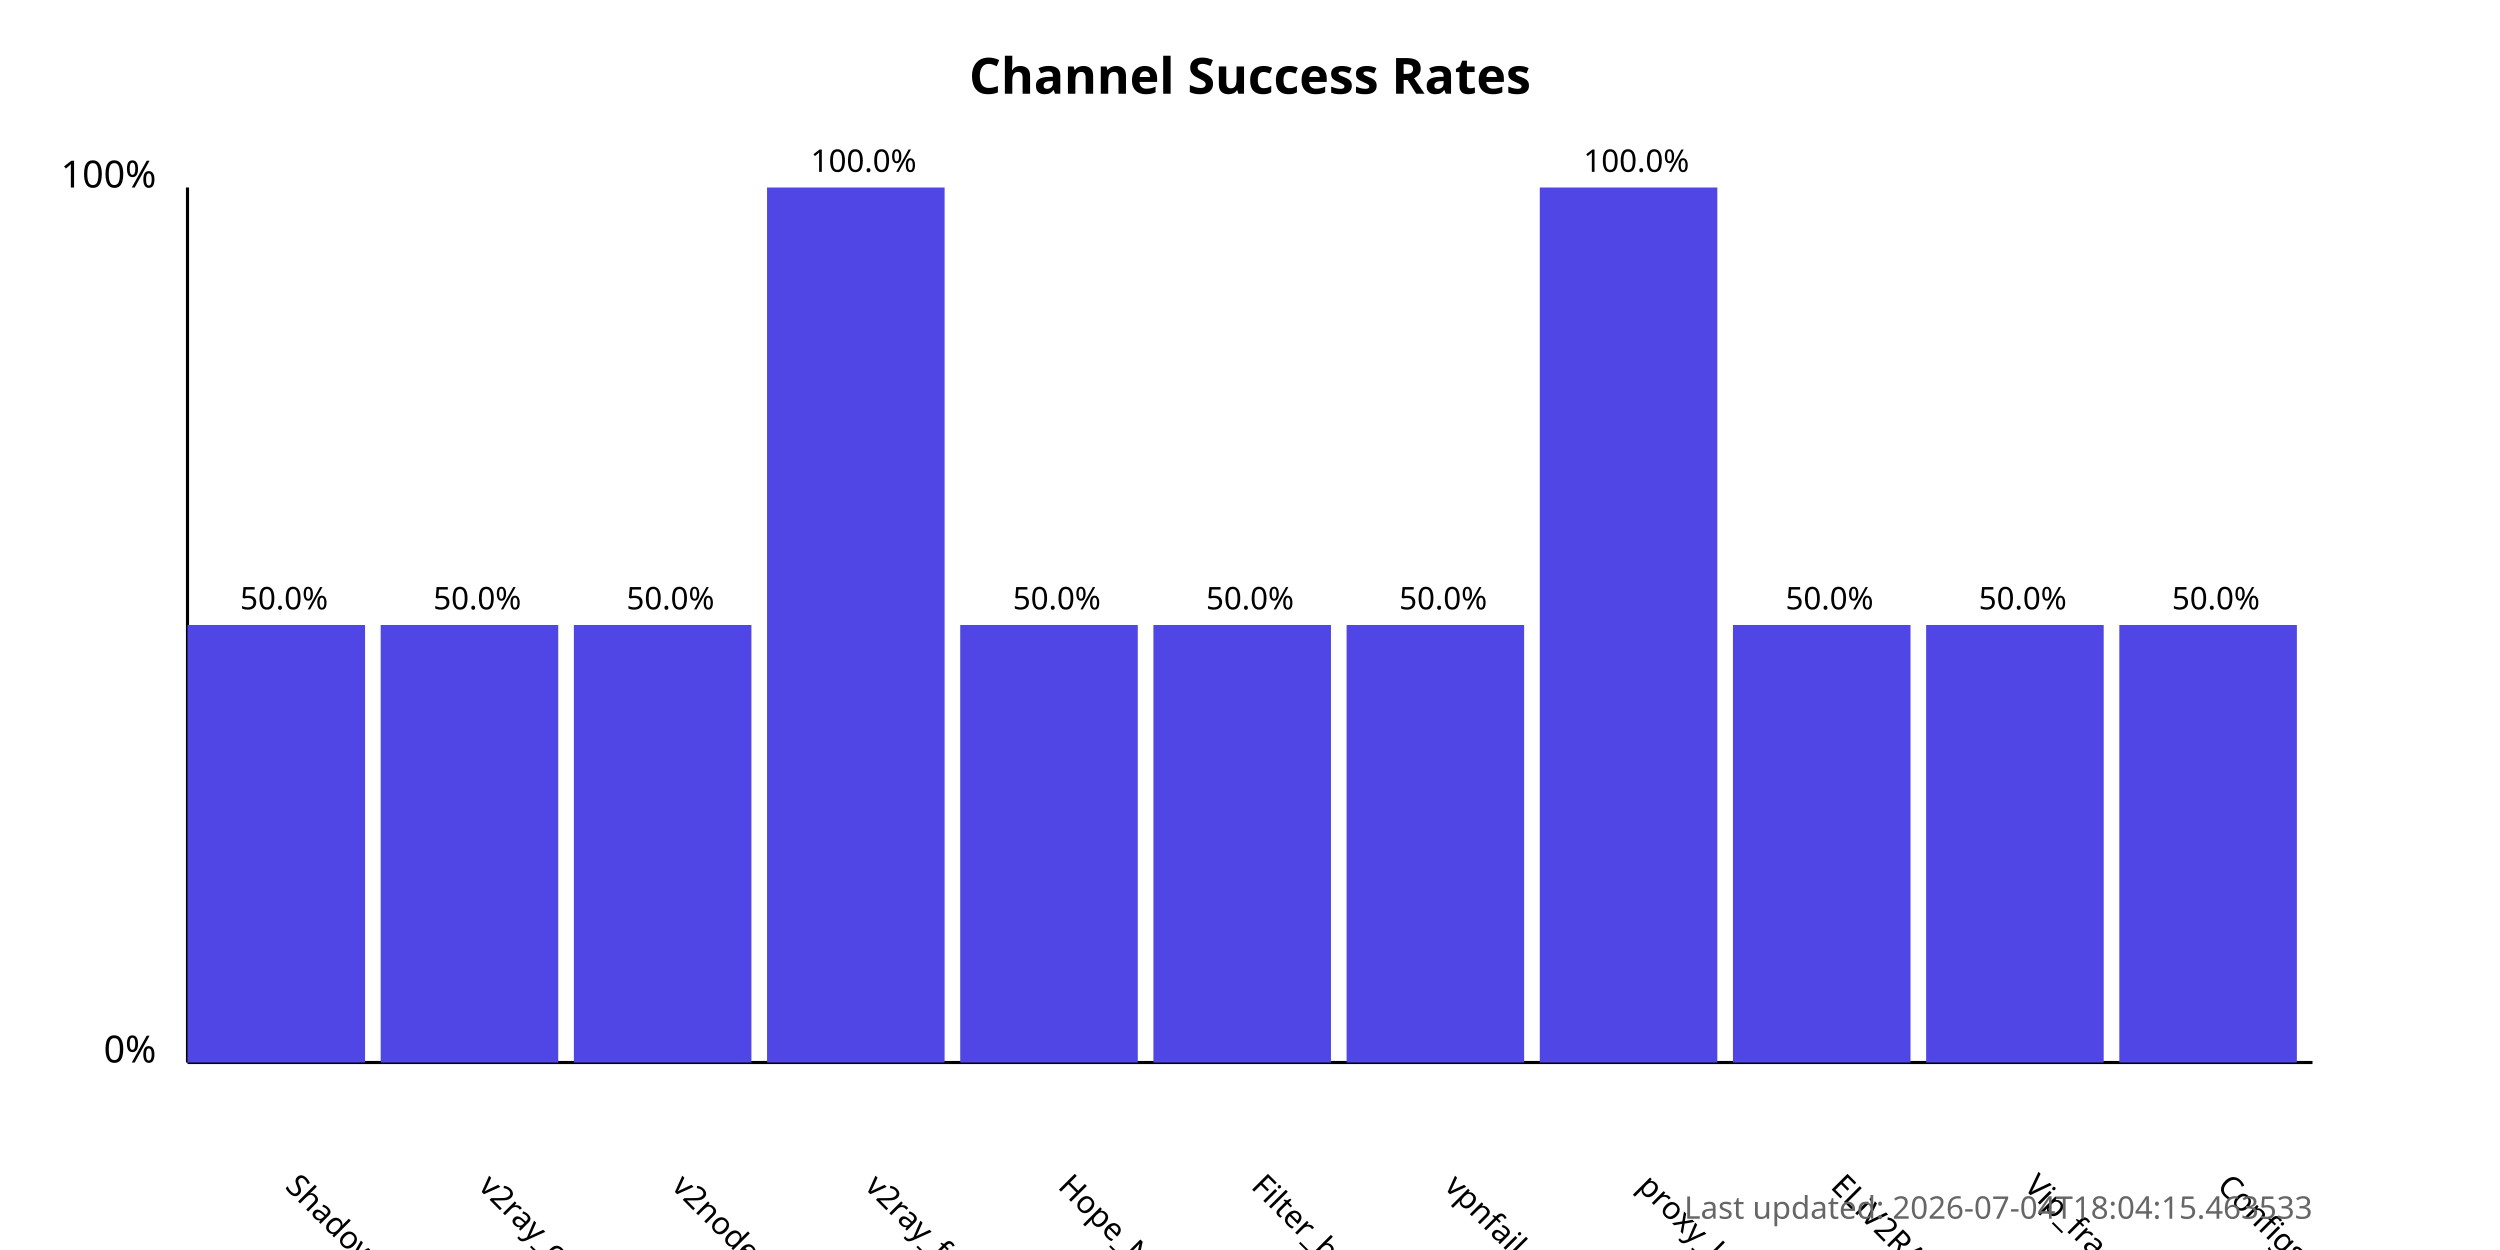
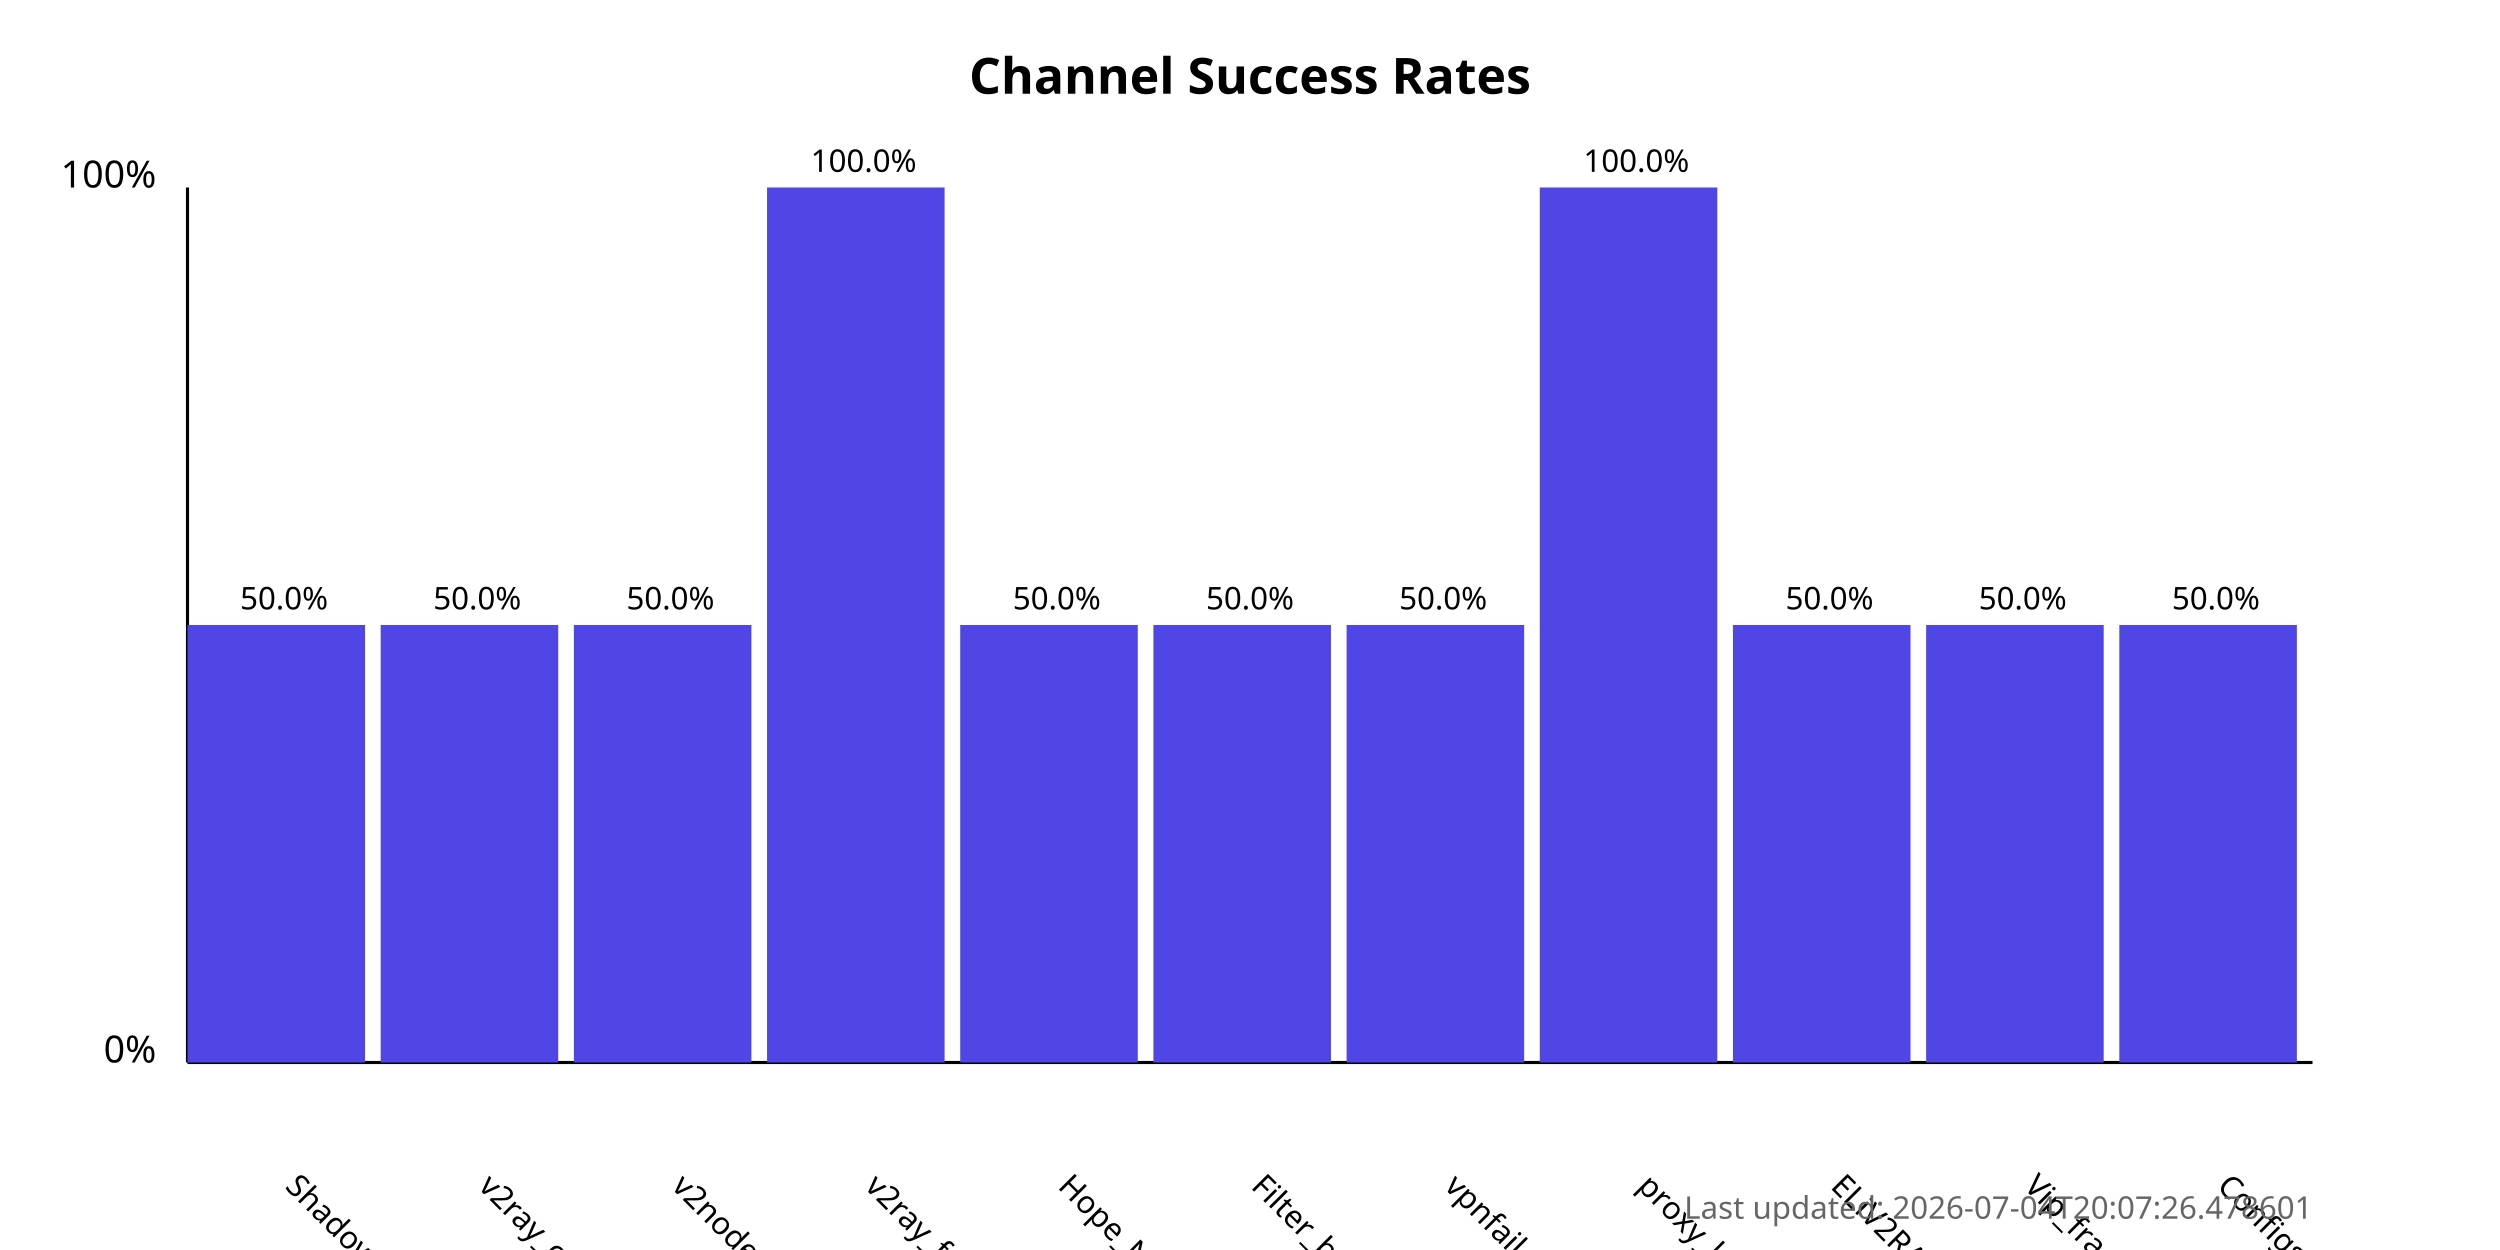
<svg xmlns="http://www.w3.org/2000/svg" width="800" height="400">
  <style>
            .chart-title { font: bold 16px sans-serif; }
            .axis-label { font: 12px sans-serif; }
            .tick-label { font: 10px sans-serif; }
            .bar { fill: #4f46e5; }
            .bar:hover { fill: #6366f1; }
            .timestamp { font: 10px sans-serif; fill: #666; }
        </style>
  <text x="400.0" y="30" text-anchor="middle" class="chart-title">
            Channel Success Rates
        </text>
  <line x1="60" y1="340" x2="60" y2="60" stroke="black" stroke-width="1" />
  <line x1="60" y1="340" x2="740" y2="340" stroke="black" stroke-width="1" />
  <text x="50" y="340" text-anchor="end" class="axis-label">0%</text>
  <text x="50" y="60" text-anchor="end" class="axis-label">100%</text>
  <g>
    <rect x="60" y="200.0" width="56.818" height="140.0" class="bar" />
    <text x="90.909" y="380" transform="rotate(45, 90.90909, 380)" text-anchor="start" class="tick-label">
                ShadowProxy66
            </text>
    <text x="90.909" y="195.0" text-anchor="middle" class="tick-label">
                50.0%
            </text>
  </g>
  <g>
    <rect x="121.818" y="200.0" width="56.818" height="140.0" class="bar" />
    <text x="152.727" y="380" transform="rotate(45, 152.7273, 380)" text-anchor="start" class="tick-label">
                v2ray_configs_pool
            </text>
    <text x="152.727" y="195.0" text-anchor="middle" class="tick-label">
                50.0%
            </text>
  </g>
  <g>
    <rect x="183.636" y="200.0" width="56.818" height="140.0" class="bar" />
    <text x="214.545" y="380" transform="rotate(45, 214.5455, 380)" text-anchor="start" class="tick-label">
                v2nodes
            </text>
    <text x="214.545" y="195.0" text-anchor="middle" class="tick-label">
                50.0%
            </text>
  </g>
  <g>
    <rect x="245.455" y="60.0" width="56.818" height="280.0" class="bar" />
    <text x="276.364" y="380" transform="rotate(45, 276.3636, 380)" text-anchor="start" class="tick-label">
                v2ray_free_conf
            </text>
    <text x="276.364" y="55.0" text-anchor="middle" class="tick-label">
                100.0%
            </text>
  </g>
  <g>
    <rect x="307.273" y="200.0" width="56.818" height="140.0" class="bar" />
    <text x="338.182" y="380" transform="rotate(45, 338.1818, 380)" text-anchor="start" class="tick-label">
                Hope_Net
            </text>
    <text x="338.182" y="195.0" text-anchor="middle" class="tick-label">
                50.0%
            </text>
  </g>
  <g>
    <rect x="369.091" y="200.0" width="56.818" height="140.0" class="bar" />
    <text x="400.0" y="380" transform="rotate(45, 400.0, 380)" text-anchor="start" class="tick-label">
                Filter_breaker
            </text>
    <text x="400.0" y="195.0" text-anchor="middle" class="tick-label">
                50.0%
            </text>
  </g>
  <g>
    <rect x="430.909" y="200.0" width="56.818" height="140.0" class="bar" />
    <text x="461.818" y="380" transform="rotate(45, 461.8182, 380)" text-anchor="start" class="tick-label">
                vpnfail_vless
            </text>
    <text x="461.818" y="195.0" text-anchor="middle" class="tick-label">
                50.0%
            </text>
  </g>
  <g>
    <rect x="492.727" y="60.0" width="56.818" height="280.0" class="bar" />
    <text x="523.636" y="380" transform="rotate(45, 523.6364, 380)" text-anchor="start" class="tick-label">
                proxy_kafee
            </text>
    <text x="523.636" y="55.0" text-anchor="middle" class="tick-label">
                100.0%
            </text>
  </g>
  <g>
    <rect x="554.545" y="200.0" width="56.818" height="140.0" class="bar" />
    <text x="585.455" y="380" transform="rotate(45, 585.4545, 380)" text-anchor="start" class="tick-label">
                ELiV2RAY
            </text>
    <text x="585.455" y="195.0" text-anchor="middle" class="tick-label">
                50.0%
            </text>
  </g>
  <g>
    <rect x="616.364" y="200.0" width="56.818" height="140.0" class="bar" />
    <text x="647.273" y="380" transform="rotate(45, 647.2727, 380)" text-anchor="start" class="tick-label">
                Vip_fragment_v2ray
            </text>
    <text x="647.273" y="195.0" text-anchor="middle" class="tick-label">
                50.0%
            </text>
  </g>
  <g>
    <rect x="678.182" y="200.0" width="56.818" height="140.0" class="bar" />
    <text x="709.091" y="380" transform="rotate(45, 709.0909, 380)" text-anchor="start" class="tick-label">
                ConfigsHubPlus
            </text>
    <text x="709.091" y="195.0" text-anchor="middle" class="tick-label">
                50.0%
            </text>
  </g>
  <text x="740" y="390" text-anchor="end" class="timestamp">
-             Last updated: 2026-07-04T18:04:15.463533
+             Last updated: 2026-07-04T20:07:26.478601
        </text>
</svg>
